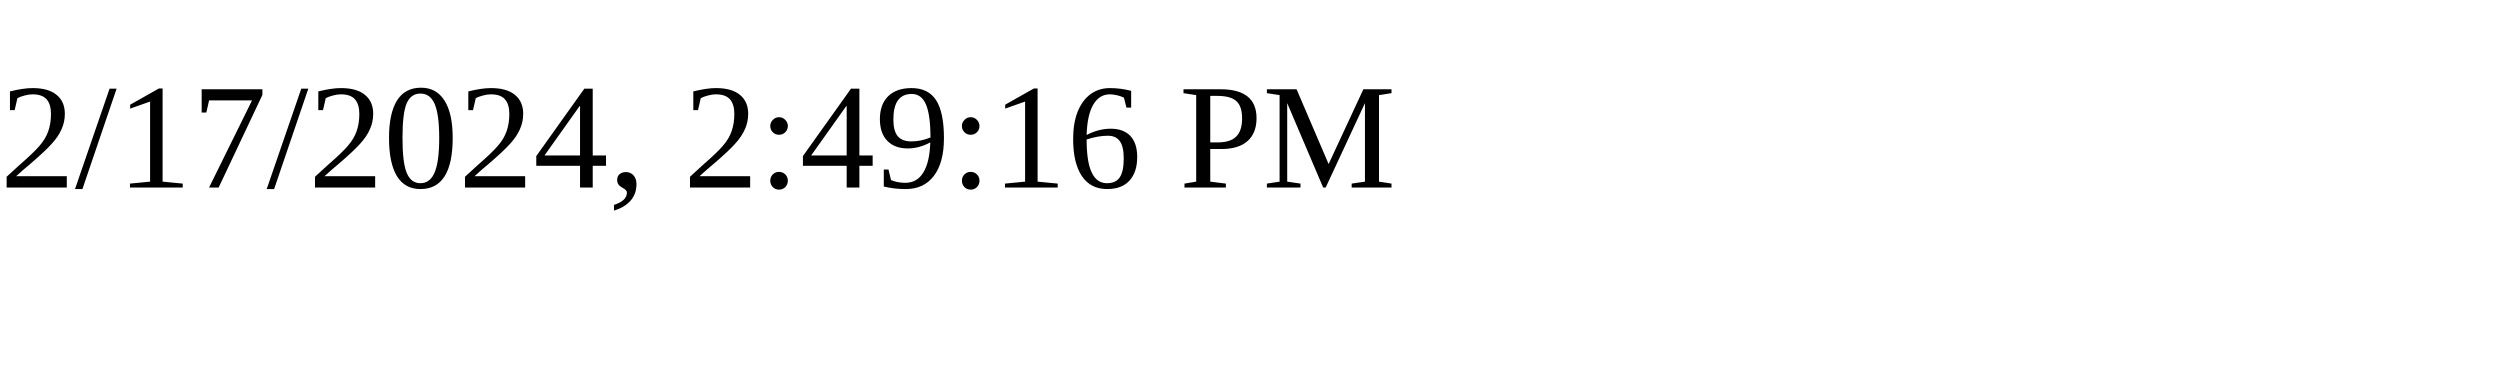
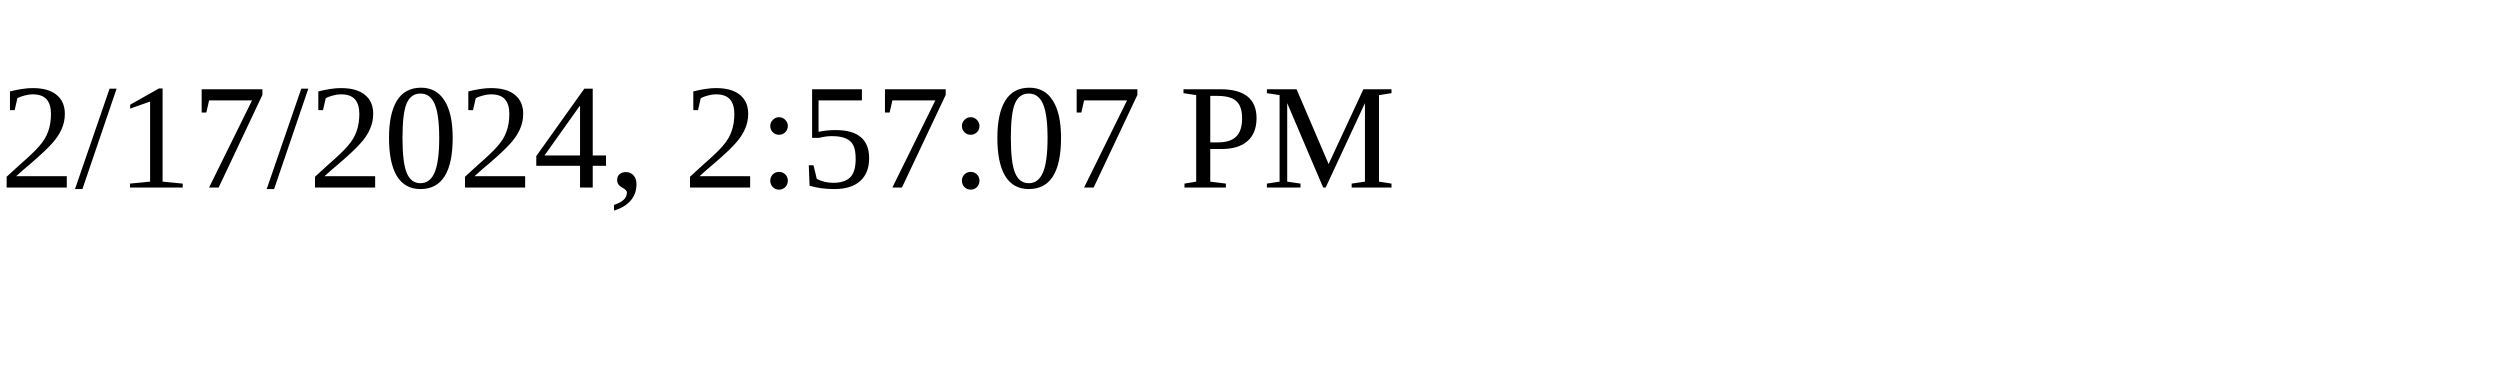
<svg xmlns="http://www.w3.org/2000/svg" height="30" width="200">
-   <text x="0" y="15">2/17/2024, 2:49:16 PM</text>
+   <text x="0" y="15">2/17/2024, 2:57:07 PM</text>
</svg>
